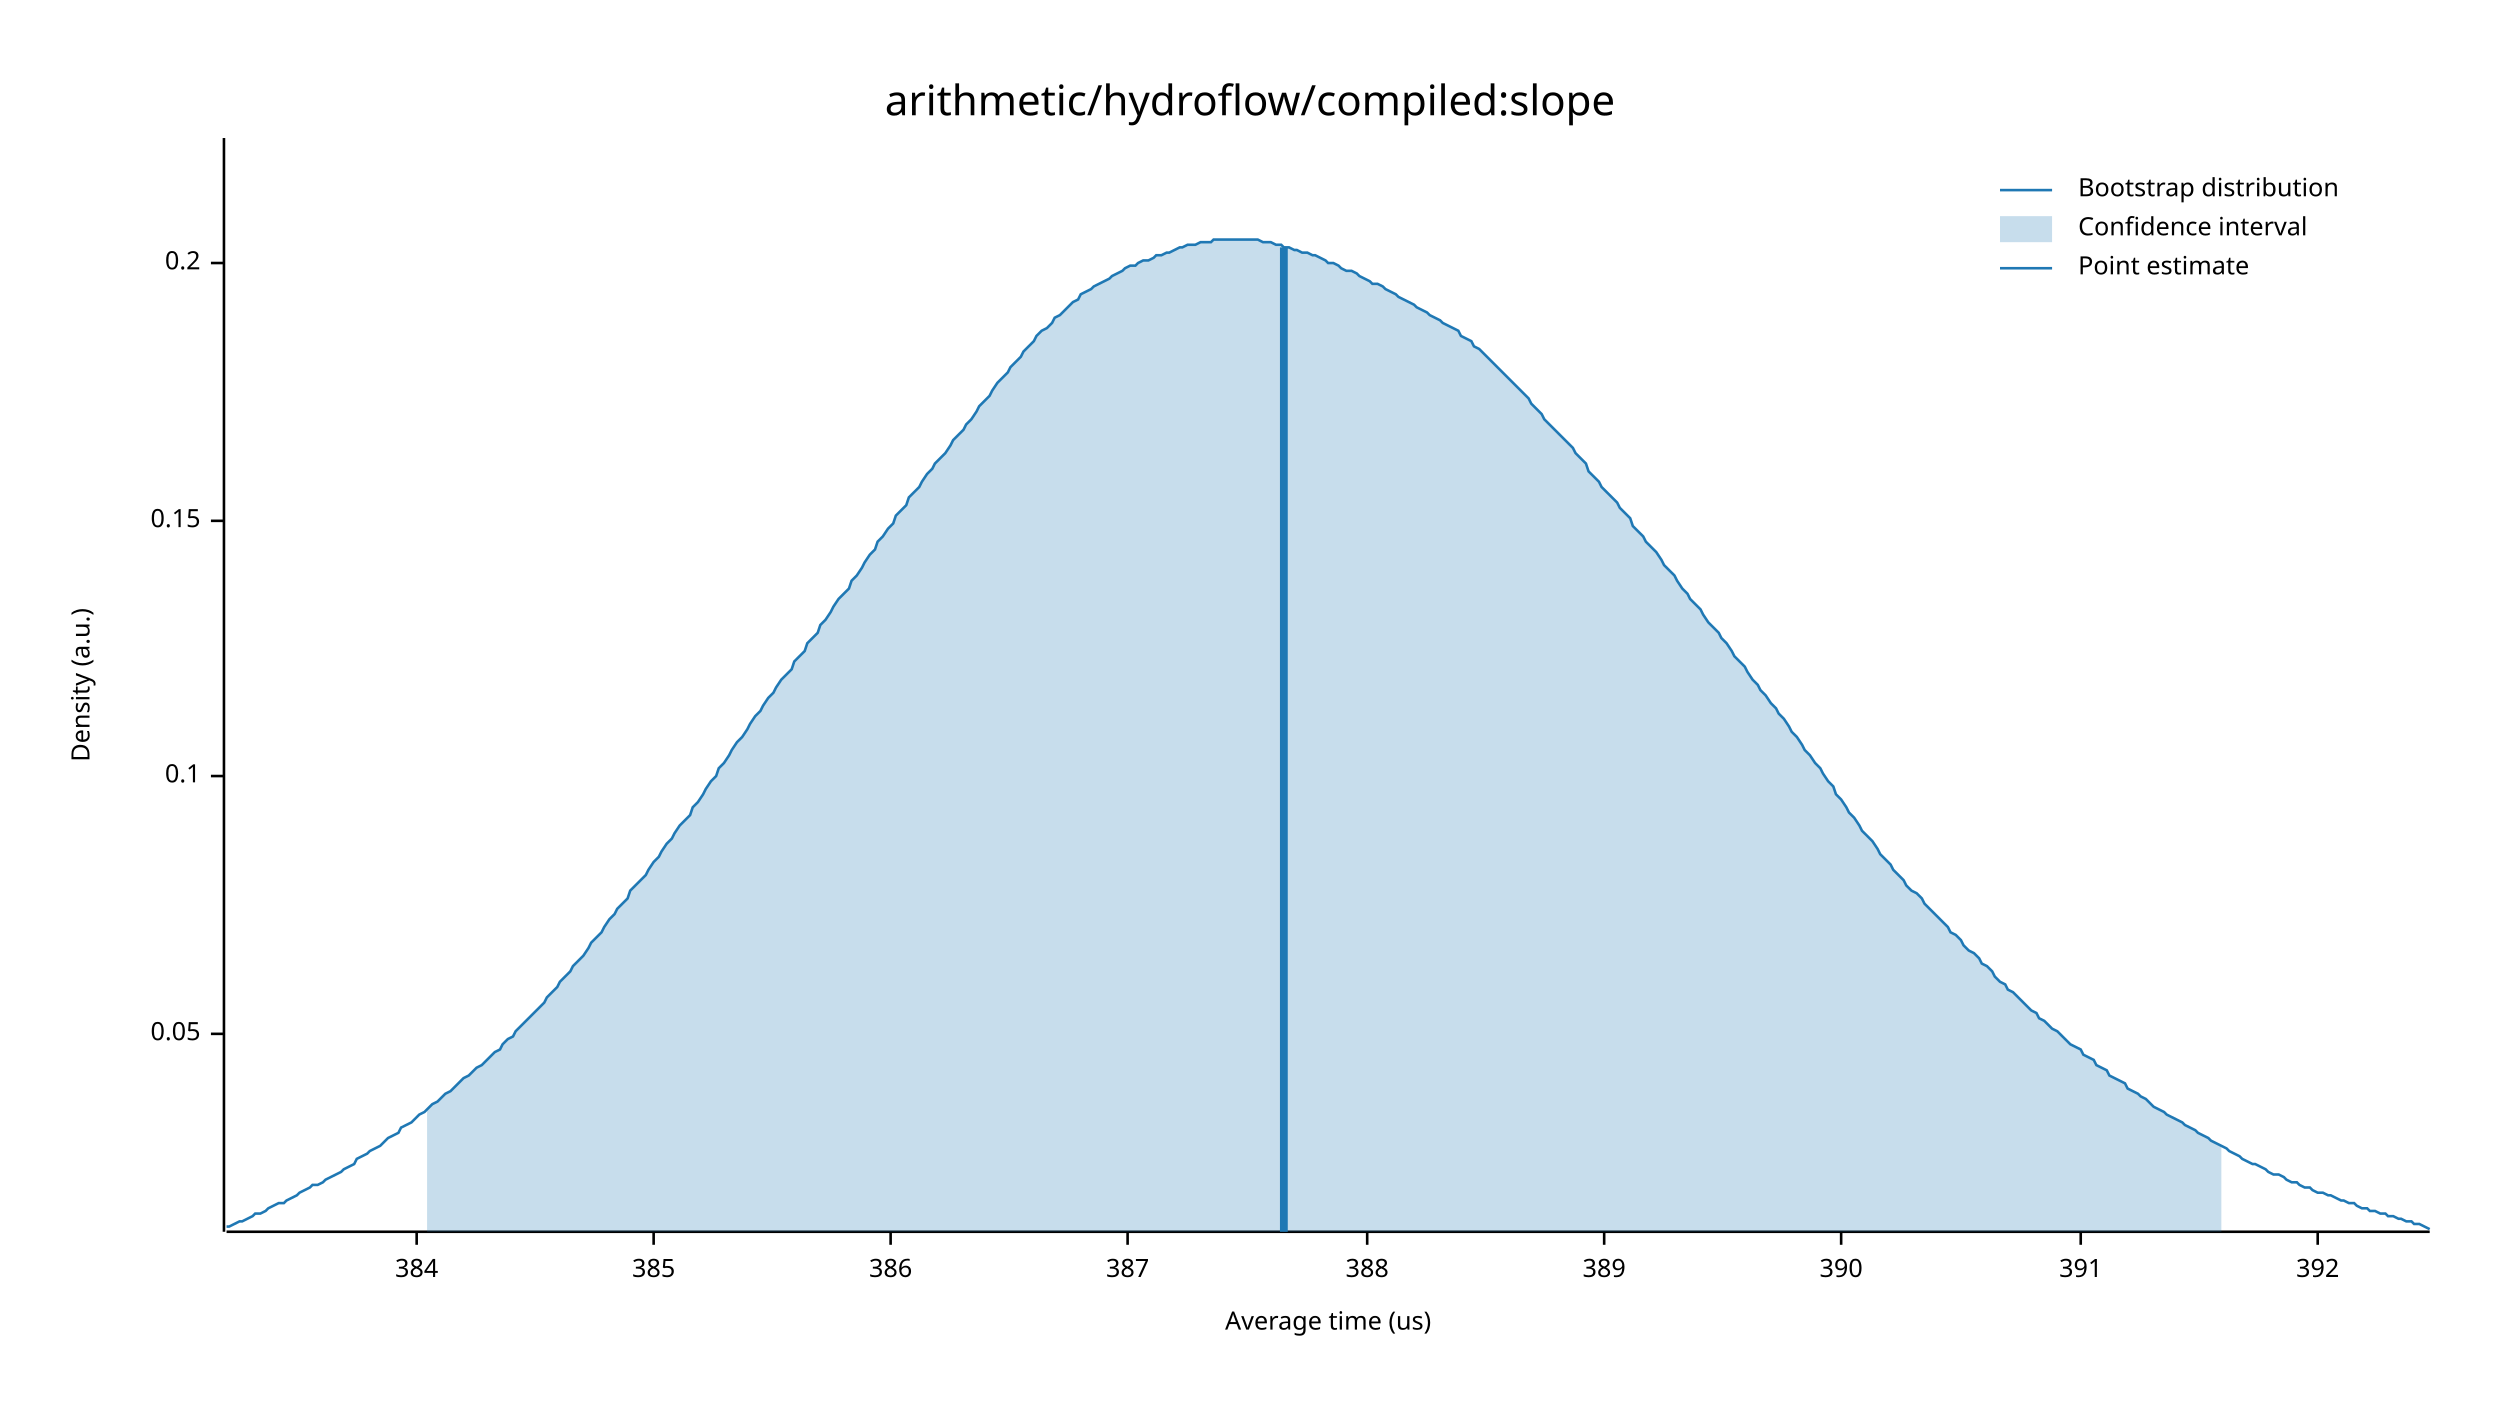
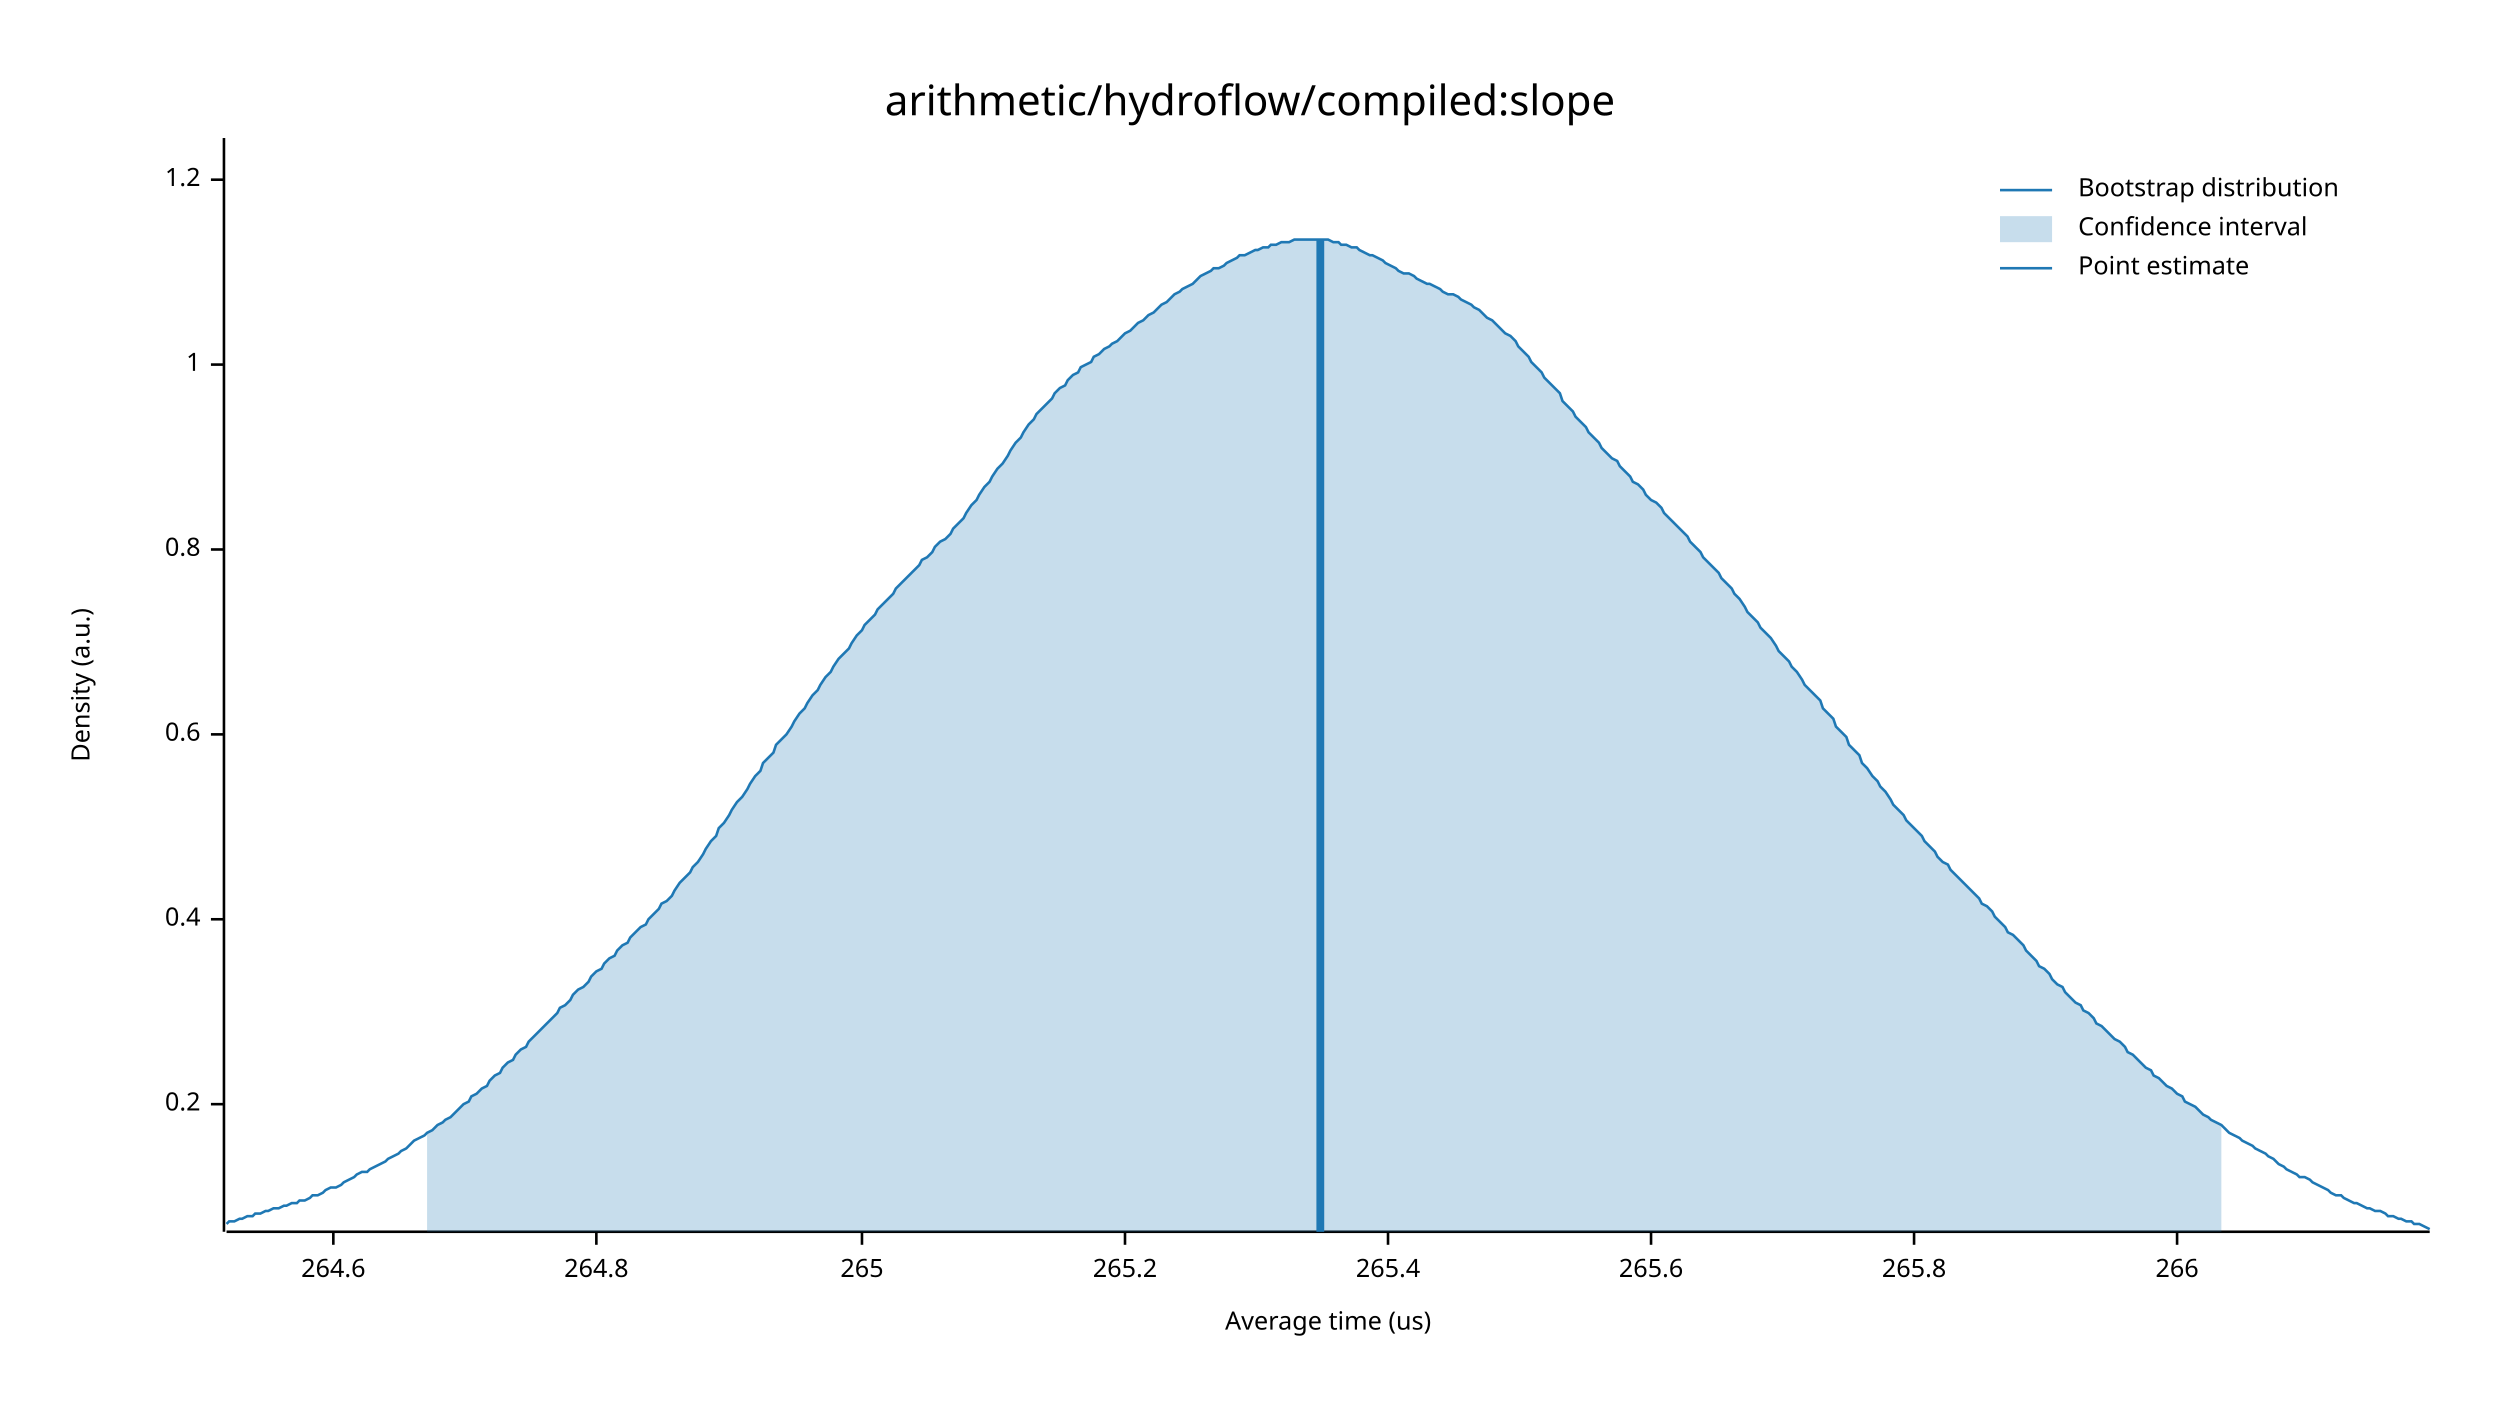
<svg xmlns="http://www.w3.org/2000/svg" width="960" height="540" viewBox="0 0 960 540">
  <text x="480" y="32" dy="0.76em" text-anchor="middle" font-family="sans-serif" font-size="16.129" opacity="1" fill="#000000">
arithmetic/hydroflow/compiled:slope
</text>
  <text x="27" y="263" dy="0.76em" text-anchor="middle" font-family="sans-serif" font-size="9.677" opacity="1" fill="#000000" transform="rotate(270, 27, 263)">
Density (a.u.)
</text>
  <text x="510" y="513" dy="-0.5ex" text-anchor="middle" font-family="sans-serif" font-size="9.677" opacity="1" fill="#000000">
Average time (us)
</text>
  <polyline fill="none" opacity="1" stroke="#000000" stroke-width="1" points="86,53 86,473 " />
-   <text x="77" y="397" dy="0.5ex" text-anchor="end" font-family="sans-serif" font-size="9.677" opacity="1" fill="#000000">
- 0.05
- </text>
-   <polyline fill="none" opacity="1" stroke="#000000" stroke-width="1" points="81,397 86,397 " />
-   <text x="77" y="298" dy="0.5ex" text-anchor="end" font-family="sans-serif" font-size="9.677" opacity="1" fill="#000000">
- 0.1
- </text>
-   <polyline fill="none" opacity="1" stroke="#000000" stroke-width="1" points="81,298 86,298 " />
-   <text x="77" y="200" dy="0.5ex" text-anchor="end" font-family="sans-serif" font-size="9.677" opacity="1" fill="#000000">
- 0.15
- </text>
-   <polyline fill="none" opacity="1" stroke="#000000" stroke-width="1" points="81,200 86,200 " />
-   <text x="77" y="101" dy="0.5ex" text-anchor="end" font-family="sans-serif" font-size="9.677" opacity="1" fill="#000000">
+   <text x="77" y="424" dy="0.5ex" text-anchor="end" font-family="sans-serif" font-size="9.677" opacity="1" fill="#000000">
0.2
</text>
-   <polyline fill="none" opacity="1" stroke="#000000" stroke-width="1" points="81,101 86,101 " />
+   <polyline fill="none" opacity="1" stroke="#000000" stroke-width="1" points="81,424 86,424 " />
+   <text x="77" y="353" dy="0.5ex" text-anchor="end" font-family="sans-serif" font-size="9.677" opacity="1" fill="#000000">
+ 0.4
+ </text>
+   <polyline fill="none" opacity="1" stroke="#000000" stroke-width="1" points="81,353 86,353 " />
+   <text x="77" y="282" dy="0.5ex" text-anchor="end" font-family="sans-serif" font-size="9.677" opacity="1" fill="#000000">
+ 0.6
+ </text>
+   <polyline fill="none" opacity="1" stroke="#000000" stroke-width="1" points="81,282 86,282 " />
+   <text x="77" y="211" dy="0.5ex" text-anchor="end" font-family="sans-serif" font-size="9.677" opacity="1" fill="#000000">
+ 0.8
+ </text>
+   <polyline fill="none" opacity="1" stroke="#000000" stroke-width="1" points="81,211 86,211 " />
+   <text x="77" y="140" dy="0.5ex" text-anchor="end" font-family="sans-serif" font-size="9.677" opacity="1" fill="#000000">
+ 1
+ </text>
+   <polyline fill="none" opacity="1" stroke="#000000" stroke-width="1" points="81,140 86,140 " />
+   <text x="77" y="69" dy="0.5ex" text-anchor="end" font-family="sans-serif" font-size="9.677" opacity="1" fill="#000000">
+ 1.2
+ </text>
+   <polyline fill="none" opacity="1" stroke="#000000" stroke-width="1" points="81,69 86,69 " />
  <polyline fill="none" opacity="1" stroke="#000000" stroke-width="1" points="87,473 933,473 " />
-   <text x="160" y="483" dy="0.76em" text-anchor="middle" font-family="sans-serif" font-size="9.677" opacity="1" fill="#000000">
- 384
+   <text x="128" y="483" dy="0.76em" text-anchor="middle" font-family="sans-serif" font-size="9.677" opacity="1" fill="#000000">
+ 264.6
</text>
-   <polyline fill="none" opacity="1" stroke="#000000" stroke-width="1" points="160,473 160,478 " />
-   <text x="251" y="483" dy="0.76em" text-anchor="middle" font-family="sans-serif" font-size="9.677" opacity="1" fill="#000000">
- 385
+   <polyline fill="none" opacity="1" stroke="#000000" stroke-width="1" points="128,473 128,478 " />
+   <text x="229" y="483" dy="0.76em" text-anchor="middle" font-family="sans-serif" font-size="9.677" opacity="1" fill="#000000">
+ 264.8
</text>
-   <polyline fill="none" opacity="1" stroke="#000000" stroke-width="1" points="251,473 251,478 " />
-   <text x="342" y="483" dy="0.76em" text-anchor="middle" font-family="sans-serif" font-size="9.677" opacity="1" fill="#000000">
- 386
+   <polyline fill="none" opacity="1" stroke="#000000" stroke-width="1" points="229,473 229,478 " />
+   <text x="331" y="483" dy="0.76em" text-anchor="middle" font-family="sans-serif" font-size="9.677" opacity="1" fill="#000000">
+ 265
</text>
-   <polyline fill="none" opacity="1" stroke="#000000" stroke-width="1" points="342,473 342,478 " />
-   <text x="433" y="483" dy="0.76em" text-anchor="middle" font-family="sans-serif" font-size="9.677" opacity="1" fill="#000000">
- 387
+   <polyline fill="none" opacity="1" stroke="#000000" stroke-width="1" points="331,473 331,478 " />
+   <text x="432" y="483" dy="0.76em" text-anchor="middle" font-family="sans-serif" font-size="9.677" opacity="1" fill="#000000">
+ 265.2
</text>
-   <polyline fill="none" opacity="1" stroke="#000000" stroke-width="1" points="433,473 433,478 " />
-   <text x="525" y="483" dy="0.76em" text-anchor="middle" font-family="sans-serif" font-size="9.677" opacity="1" fill="#000000">
- 388
+   <polyline fill="none" opacity="1" stroke="#000000" stroke-width="1" points="432,473 432,478 " />
+   <text x="533" y="483" dy="0.76em" text-anchor="middle" font-family="sans-serif" font-size="9.677" opacity="1" fill="#000000">
+ 265.4
</text>
-   <polyline fill="none" opacity="1" stroke="#000000" stroke-width="1" points="525,473 525,478 " />
-   <text x="616" y="483" dy="0.76em" text-anchor="middle" font-family="sans-serif" font-size="9.677" opacity="1" fill="#000000">
- 389
+   <polyline fill="none" opacity="1" stroke="#000000" stroke-width="1" points="533,473 533,478 " />
+   <text x="634" y="483" dy="0.76em" text-anchor="middle" font-family="sans-serif" font-size="9.677" opacity="1" fill="#000000">
+ 265.6
</text>
-   <polyline fill="none" opacity="1" stroke="#000000" stroke-width="1" points="616,473 616,478 " />
-   <text x="707" y="483" dy="0.76em" text-anchor="middle" font-family="sans-serif" font-size="9.677" opacity="1" fill="#000000">
- 390
+   <polyline fill="none" opacity="1" stroke="#000000" stroke-width="1" points="634,473 634,478 " />
+   <text x="735" y="483" dy="0.76em" text-anchor="middle" font-family="sans-serif" font-size="9.677" opacity="1" fill="#000000">
+ 265.8
</text>
-   <polyline fill="none" opacity="1" stroke="#000000" stroke-width="1" points="707,473 707,478 " />
-   <text x="799" y="483" dy="0.76em" text-anchor="middle" font-family="sans-serif" font-size="9.677" opacity="1" fill="#000000">
- 391
+   <polyline fill="none" opacity="1" stroke="#000000" stroke-width="1" points="735,473 735,478 " />
+   <text x="836" y="483" dy="0.76em" text-anchor="middle" font-family="sans-serif" font-size="9.677" opacity="1" fill="#000000">
+ 266
</text>
-   <polyline fill="none" opacity="1" stroke="#000000" stroke-width="1" points="799,473 799,478 " />
-   <text x="890" y="483" dy="0.76em" text-anchor="middle" font-family="sans-serif" font-size="9.677" opacity="1" fill="#000000">
- 392
- </text>
-   <polyline fill="none" opacity="1" stroke="#000000" stroke-width="1" points="890,473 890,478 " />
-   <polyline fill="none" opacity="1" stroke="#1F78B4" stroke-width="1" points="87,471 88,471 90,470 92,469 93,469 95,468 97,467 98,466 100,466 102,465 103,464 105,463 107,462 109,462 110,461 112,460 114,459 115,458 117,457 119,456 120,455 122,455 124,454 125,453 127,452 129,451 131,450 132,449 134,448 136,447 137,445 139,444 141,443 142,442 144,441 146,440 148,438 149,437 151,436 153,435 154,433 156,432 158,431 159,430 161,428 163,427 164,426 166,424 168,423 170,421 171,420 173,419 175,417 176,416 178,414 180,413 181,412 183,410 185,409 187,407 188,406 190,404 192,403 193,401 195,399 197,398 198,396 200,394 202,392 203,391 205,389 207,387 209,385 210,383 212,381 214,379 215,377 217,375 219,373 220,371 222,369 224,367 226,364 227,362 229,360 231,358 232,356 234,353 236,351 237,349 239,347 241,345 242,342 244,340 246,338 248,336 249,334 251,331 253,329 254,327 256,324 258,322 259,320 261,317 263,315 265,313 266,310 268,308 270,305 271,303 273,300 275,298 276,295 278,293 280,290 281,288 283,285 285,283 287,280 288,278 290,275 292,273 293,271 295,268 297,266 298,264 300,261 302,259 304,257 305,254 307,252 309,250 310,247 312,245 314,243 315,240 317,238 319,235 320,233 322,230 324,228 326,226 327,223 329,221 331,218 332,216 334,213 336,211 337,208 339,206 341,203 343,201 344,198 346,196 348,194 349,191 351,189 353,187 354,185 356,182 358,180 359,178 361,176 363,174 365,171 366,169 368,167 370,165 371,163 373,161 375,158 376,156 378,154 380,152 381,150 383,147 385,145 387,143 388,141 390,139 392,137 393,135 395,133 397,131 398,129 400,127 402,126 404,124 405,122 407,121 409,119 410,118 412,116 414,115 415,113 417,112 419,111 420,110 422,109 424,108 426,107 427,106 429,105 431,104 432,103 434,102 436,102 437,101 439,100 441,100 443,99 444,98 446,98 448,97 449,97 451,96 453,95 454,95 456,94 458,94 459,94 461,93 463,93 465,93 466,92 468,92 470,92 471,92 473,92 475,92 476,92 478,92 480,92 482,92 483,92 485,93 487,93 488,93 490,94 492,94 493,95 495,95 497,96 498,96 500,97 502,97 504,98 505,98 507,99 509,100 510,101 512,101 514,102 515,103 517,104 519,104 521,105 522,106 524,107 526,108 527,109 529,109 531,110 532,111 534,112 536,113 537,114 539,115 541,116 543,117 544,118 546,119 548,120 549,121 551,122 553,123 554,124 556,125 558,126 560,127 561,129 563,130 565,131 566,133 568,134 570,136 571,137 573,139 575,141 576,142 578,144 580,146 582,148 583,149 585,151 587,153 588,155 590,157 592,159 593,161 595,163 597,165 599,167 600,168 602,170 604,172 605,174 607,176 609,178 610,181 612,183 614,185 615,187 617,189 619,191 621,193 622,195 624,197 626,199 627,202 629,204 631,206 632,208 634,210 636,212 638,215 639,217 641,219 643,221 644,223 646,226 648,228 649,230 651,232 653,234 654,236 656,239 658,241 660,243 661,245 663,247 665,250 666,252 668,254 670,256 671,258 673,261 675,263 676,265 678,267 680,270 682,272 683,274 685,276 687,279 688,281 690,283 692,286 693,288 695,290 697,293 699,295 700,297 702,300 704,302 705,305 707,307 709,310 710,312 712,314 714,317 715,319 717,321 719,323 721,326 722,328 724,330 726,332 727,334 729,336 731,338 732,340 734,342 736,343 738,345 739,347 741,349 743,351 744,352 746,354 748,356 749,358 751,359 753,361 754,363 756,365 758,366 760,368 761,370 763,371 765,373 766,375 768,377 770,378 771,380 773,381 775,383 777,385 778,386 780,388 782,389 783,391 785,392 787,394 788,395 790,396 792,398 793,399 795,401 797,402 799,403 800,405 802,406 804,407 805,409 807,410 809,411 810,413 812,414 814,415 816,416 817,418 819,419 821,420 822,421 824,422 826,424 827,425 829,426 831,427 832,428 834,429 836,430 838,431 839,432 841,433 843,434 844,435 846,436 848,437 849,438 851,439 853,440 855,441 856,442 858,443 860,444 861,445 863,446 865,447 866,447 868,448 870,449 871,450 873,451 875,451 877,452 878,453 880,454 882,454 883,455 885,456 887,456 888,457 890,458 892,458 894,459 895,459 897,460 899,461 900,461 902,462 904,462 905,463 907,464 909,464 910,465 912,465 914,466 916,466 917,467 919,467 921,468 922,468 924,469 926,469 927,470 929,470 931,471 933,472 " />
-   <polygon opacity="0.25" fill="#1F78B4" points="164,426 166,424 168,423 170,421 171,420 173,419 175,417 176,416 178,414 180,413 181,412 183,410 185,409 187,407 188,406 190,404 192,403 193,401 195,399 197,398 198,396 200,394 202,392 203,391 205,389 207,387 209,385 210,383 212,381 214,379 215,377 217,375 219,373 220,371 222,369 224,367 226,364 227,362 229,360 231,358 232,356 234,353 236,351 237,349 239,347 241,345 242,342 244,340 246,338 248,336 249,334 251,331 253,329 254,327 256,324 258,322 259,320 261,317 263,315 265,313 266,310 268,308 270,305 271,303 273,300 275,298 276,295 278,293 280,290 281,288 283,285 285,283 287,280 288,278 290,275 292,273 293,271 295,268 297,266 298,264 300,261 302,259 304,257 305,254 307,252 309,250 310,247 312,245 314,243 315,240 317,238 319,235 320,233 322,230 324,228 326,226 327,223 329,221 331,218 332,216 334,213 336,211 337,208 339,206 341,203 343,201 344,198 346,196 348,194 349,191 351,189 353,187 354,185 356,182 358,180 359,178 361,176 363,174 365,171 366,169 368,167 370,165 371,163 373,161 375,158 376,156 378,154 380,152 381,150 383,147 385,145 387,143 388,141 390,139 392,137 393,135 395,133 397,131 398,129 400,127 402,126 404,124 405,122 407,121 409,119 410,118 412,116 414,115 415,113 417,112 419,111 420,110 422,109 424,108 426,107 427,106 429,105 431,104 432,103 434,102 436,102 437,101 439,100 441,100 443,99 444,98 446,98 448,97 449,97 451,96 453,95 454,95 456,94 458,94 459,94 461,93 463,93 465,93 466,92 468,92 470,92 471,92 473,92 475,92 476,92 478,92 480,92 482,92 483,92 485,93 487,93 488,93 490,94 492,94 493,95 495,95 497,96 498,96 500,97 502,97 504,98 505,98 507,99 509,100 510,101 512,101 514,102 515,103 517,104 519,104 521,105 522,106 524,107 526,108 527,109 529,109 531,110 532,111 534,112 536,113 537,114 539,115 541,116 543,117 544,118 546,119 548,120 549,121 551,122 553,123 554,124 556,125 558,126 560,127 561,129 563,130 565,131 566,133 568,134 570,136 571,137 573,139 575,141 576,142 578,144 580,146 582,148 583,149 585,151 587,153 588,155 590,157 592,159 593,161 595,163 597,165 599,167 600,168 602,170 604,172 605,174 607,176 609,178 610,181 612,183 614,185 615,187 617,189 619,191 621,193 622,195 624,197 626,199 627,202 629,204 631,206 632,208 634,210 636,212 638,215 639,217 641,219 643,221 644,223 646,226 648,228 649,230 651,232 653,234 654,236 656,239 658,241 660,243 661,245 663,247 665,250 666,252 668,254 670,256 671,258 673,261 675,263 676,265 678,267 680,270 682,272 683,274 685,276 687,279 688,281 690,283 692,286 693,288 695,290 697,293 699,295 700,297 702,300 704,302 705,305 707,307 709,310 710,312 712,314 714,317 715,319 717,321 719,323 721,326 722,328 724,330 726,332 727,334 729,336 731,338 732,340 734,342 736,343 738,345 739,347 741,349 743,351 744,352 746,354 748,356 749,358 751,359 753,361 754,363 756,365 758,366 760,368 761,370 763,371 765,373 766,375 768,377 770,378 771,380 773,381 775,383 777,385 778,386 780,388 782,389 783,391 785,392 787,394 788,395 790,396 792,398 793,399 795,401 797,402 799,403 800,405 802,406 804,407 805,409 807,410 809,411 810,413 812,414 814,415 816,416 817,418 819,419 821,420 822,421 824,422 826,424 827,425 829,426 831,427 832,428 834,429 836,430 838,431 839,432 841,433 843,434 844,435 846,436 848,437 849,438 851,439 853,440 853,473 164,473 " />
-   <polyline fill="none" opacity="1" stroke="#1F78B4" stroke-width="3" points="493,473 493,95 " />
+   <polyline fill="none" opacity="1" stroke="#000000" stroke-width="1" points="836,473 836,478 " />
+   <polyline fill="none" opacity="1" stroke="#1F78B4" stroke-width="1" points="87,470 88,469 90,469 92,468 93,468 95,467 97,467 98,466 100,466 102,465 103,465 105,464 107,464 109,463 110,463 112,462 114,462 115,461 117,461 119,460 120,459 122,459 124,458 125,457 127,456 129,456 131,455 132,454 134,453 136,452 137,451 139,450 141,450 142,449 144,448 146,447 148,446 149,445 151,444 153,443 154,442 156,441 158,439 159,438 161,437 163,436 164,435 166,434 168,432 170,431 171,430 173,429 175,427 176,426 178,424 180,423 181,421 183,420 185,418 187,417 188,415 190,413 192,412 193,410 195,408 197,407 198,405 200,403 202,402 203,400 205,398 207,396 209,394 210,393 212,391 214,389 215,387 217,386 219,384 220,382 222,380 224,379 226,377 227,375 229,373 231,372 232,370 234,368 236,367 237,365 239,363 241,362 242,360 244,358 246,356 248,355 249,353 251,351 253,349 254,347 256,346 258,344 259,342 261,339 263,337 265,335 266,333 268,331 270,328 271,326 273,323 275,321 276,318 278,316 280,313 281,311 283,308 285,306 287,303 288,301 290,298 292,296 293,293 295,291 297,289 298,286 300,284 302,282 304,279 305,277 307,274 309,272 310,270 312,267 314,265 315,263 317,260 319,258 320,256 322,253 324,251 326,249 327,247 329,244 331,242 332,240 334,238 336,236 337,234 339,232 341,230 343,228 344,226 346,224 348,222 349,221 351,219 353,217 354,215 356,214 358,212 359,210 361,208 363,207 365,205 366,203 368,201 370,199 371,197 373,194 375,192 376,190 378,187 380,185 381,183 383,180 385,178 387,175 388,173 390,170 392,168 393,166 395,163 397,161 398,159 400,157 402,155 404,153 405,151 407,149 409,148 410,146 412,144 414,143 415,141 417,140 419,139 420,137 422,136 424,134 426,133 427,132 429,131 431,129 432,128 434,127 436,125 437,124 439,123 441,121 443,120 444,119 446,117 448,116 449,115 451,113 453,112 454,111 456,110 458,109 459,108 461,106 463,105 465,104 466,103 468,103 470,102 471,101 473,100 475,99 476,98 478,98 480,97 482,96 483,96 485,95 487,95 488,94 490,94 492,93 493,93 495,93 497,92 498,92 500,92 502,92 504,92 505,92 507,92 509,92 510,92 512,93 514,93 515,94 517,94 519,95 521,95 522,96 524,97 526,98 527,98 529,99 531,100 532,101 534,102 536,103 537,104 539,105 541,105 543,106 544,107 546,108 548,109 549,109 551,110 553,111 554,112 556,113 558,113 560,114 561,115 563,116 565,117 566,118 568,119 570,121 571,122 573,123 575,125 576,126 578,128 580,129 582,131 583,133 585,135 587,137 588,139 590,141 592,143 593,145 595,147 597,149 599,151 600,154 602,156 604,158 605,160 607,162 609,164 610,166 612,168 614,170 615,172 617,174 619,176 621,177 622,179 624,181 626,183 627,185 629,186 631,188 632,190 634,192 636,193 638,195 639,197 641,199 643,201 644,202 646,204 648,206 649,208 651,210 653,212 654,214 656,216 658,218 660,220 661,222 663,224 665,226 666,228 668,230 670,233 671,235 673,237 675,239 676,241 678,243 680,245 682,248 683,250 685,252 687,254 688,256 690,258 692,261 693,263 695,265 697,267 699,269 700,272 702,274 704,276 705,279 707,281 709,283 710,286 712,288 714,290 715,293 717,295 719,298 721,300 722,302 724,304 726,307 727,309 729,311 731,313 732,315 734,317 736,319 738,321 739,323 741,325 743,327 744,329 746,331 748,332 749,334 751,336 753,338 754,339 756,341 758,343 760,345 761,347 763,348 765,350 766,352 768,354 770,356 771,358 773,359 775,361 777,363 778,365 780,367 782,369 783,371 785,372 787,374 788,376 790,378 792,379 793,381 795,383 797,385 799,386 800,388 802,389 804,391 805,393 807,394 809,396 810,397 812,399 814,400 816,402 817,404 819,405 821,407 822,408 824,410 826,411 827,413 829,414 831,416 832,417 834,418 836,420 838,421 839,423 841,424 843,425 844,426 846,428 848,429 849,430 851,431 853,432 855,434 856,435 858,436 860,437 861,438 863,439 865,440 866,441 868,442 870,443 871,444 873,445 875,447 877,448 878,449 880,450 882,451 883,452 885,452 887,453 888,454 890,455 892,456 894,457 895,458 897,459 899,459 900,460 902,461 904,462 905,462 907,463 909,464 910,464 912,465 914,465 916,466 917,467 919,467 921,468 922,468 924,469 926,469 927,470 929,470 931,471 933,472 " />
+   <polygon opacity="0.25" fill="#1F78B4" points="164,435 166,434 168,432 170,431 171,430 173,429 175,427 176,426 178,424 180,423 181,421 183,420 185,418 187,417 188,415 190,413 192,412 193,410 195,408 197,407 198,405 200,403 202,402 203,400 205,398 207,396 209,394 210,393 212,391 214,389 215,387 217,386 219,384 220,382 222,380 224,379 226,377 227,375 229,373 231,372 232,370 234,368 236,367 237,365 239,363 241,362 242,360 244,358 246,356 248,355 249,353 251,351 253,349 254,347 256,346 258,344 259,342 261,339 263,337 265,335 266,333 268,331 270,328 271,326 273,323 275,321 276,318 278,316 280,313 281,311 283,308 285,306 287,303 288,301 290,298 292,296 293,293 295,291 297,289 298,286 300,284 302,282 304,279 305,277 307,274 309,272 310,270 312,267 314,265 315,263 317,260 319,258 320,256 322,253 324,251 326,249 327,247 329,244 331,242 332,240 334,238 336,236 337,234 339,232 341,230 343,228 344,226 346,224 348,222 349,221 351,219 353,217 354,215 356,214 358,212 359,210 361,208 363,207 365,205 366,203 368,201 370,199 371,197 373,194 375,192 376,190 378,187 380,185 381,183 383,180 385,178 387,175 388,173 390,170 392,168 393,166 395,163 397,161 398,159 400,157 402,155 404,153 405,151 407,149 409,148 410,146 412,144 414,143 415,141 417,140 419,139 420,137 422,136 424,134 426,133 427,132 429,131 431,129 432,128 434,127 436,125 437,124 439,123 441,121 443,120 444,119 446,117 448,116 449,115 451,113 453,112 454,111 456,110 458,109 459,108 461,106 463,105 465,104 466,103 468,103 470,102 471,101 473,100 475,99 476,98 478,98 480,97 482,96 483,96 485,95 487,95 488,94 490,94 492,93 493,93 495,93 497,92 498,92 500,92 502,92 504,92 505,92 507,92 509,92 510,92 512,93 514,93 515,94 517,94 519,95 521,95 522,96 524,97 526,98 527,98 529,99 531,100 532,101 534,102 536,103 537,104 539,105 541,105 543,106 544,107 546,108 548,109 549,109 551,110 553,111 554,112 556,113 558,113 560,114 561,115 563,116 565,117 566,118 568,119 570,121 571,122 573,123 575,125 576,126 578,128 580,129 582,131 583,133 585,135 587,137 588,139 590,141 592,143 593,145 595,147 597,149 599,151 600,154 602,156 604,158 605,160 607,162 609,164 610,166 612,168 614,170 615,172 617,174 619,176 621,177 622,179 624,181 626,183 627,185 629,186 631,188 632,190 634,192 636,193 638,195 639,197 641,199 643,201 644,202 646,204 648,206 649,208 651,210 653,212 654,214 656,216 658,218 660,220 661,222 663,224 665,226 666,228 668,230 670,233 671,235 673,237 675,239 676,241 678,243 680,245 682,248 683,250 685,252 687,254 688,256 690,258 692,261 693,263 695,265 697,267 699,269 700,272 702,274 704,276 705,279 707,281 709,283 710,286 712,288 714,290 715,293 717,295 719,298 721,300 722,302 724,304 726,307 727,309 729,311 731,313 732,315 734,317 736,319 738,321 739,323 741,325 743,327 744,329 746,331 748,332 749,334 751,336 753,338 754,339 756,341 758,343 760,345 761,347 763,348 765,350 766,352 768,354 770,356 771,358 773,359 775,361 777,363 778,365 780,367 782,369 783,371 785,372 787,374 788,376 790,378 792,379 793,381 795,383 797,385 799,386 800,388 802,389 804,391 805,393 807,394 809,396 810,397 812,399 814,400 816,402 817,404 819,405 821,407 822,408 824,410 826,411 827,413 829,414 831,416 832,417 834,418 836,420 838,421 839,423 841,424 843,425 844,426 846,428 848,429 849,430 851,431 853,432 853,473 164,473 " />
+   <polyline fill="none" opacity="1" stroke="#1F78B4" stroke-width="3" points="507,473 507,92 " />
  <text x="798" y="68" dy="0.76em" text-anchor="start" font-family="sans-serif" font-size="9.677" opacity="1" fill="#000000">
Bootstrap distribution
</text>
  <text x="798" y="83" dy="0.76em" text-anchor="start" font-family="sans-serif" font-size="9.677" opacity="1" fill="#000000">
Confidence interval
</text>
  <text x="798" y="98" dy="0.76em" text-anchor="start" font-family="sans-serif" font-size="9.677" opacity="1" fill="#000000">
Point estimate
</text>
  <polyline fill="none" opacity="1" stroke="#1F78B4" stroke-width="1" points="768,73 788,73 " />
  <rect x="768" y="83" width="20" height="10" opacity="0.25" fill="#1F78B4" stroke="none" />
  <polyline fill="none" opacity="1" stroke="#1F78B4" stroke-width="1" points="768,103 788,103 " />
</svg>
